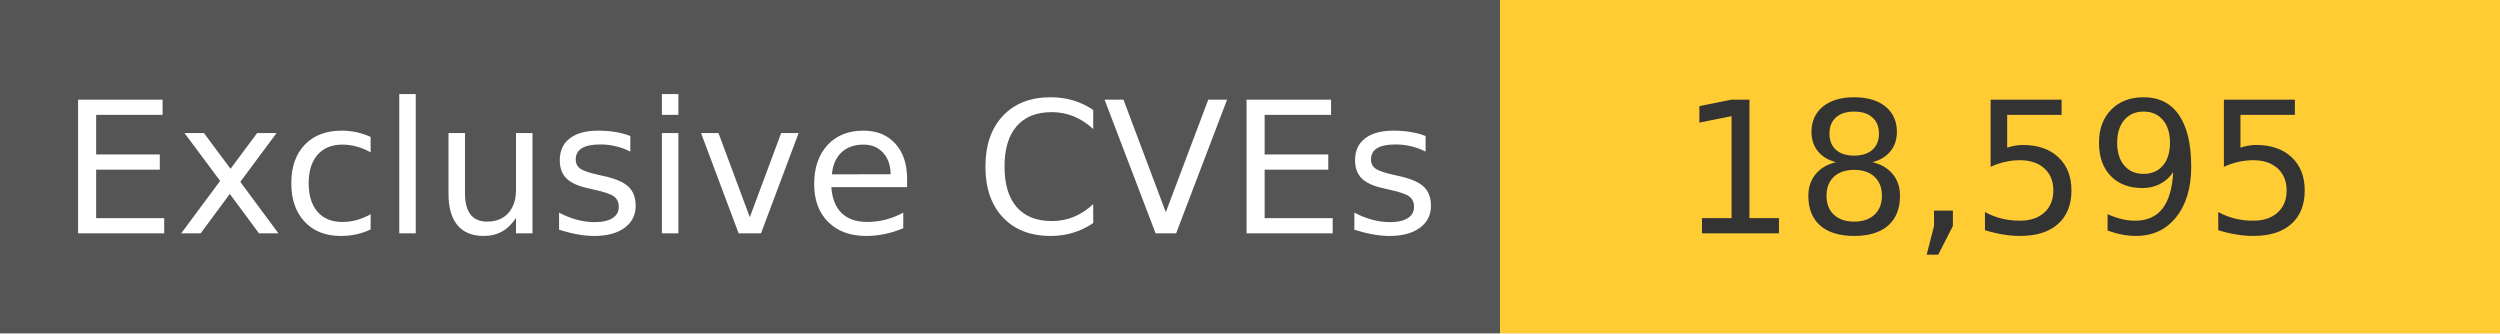
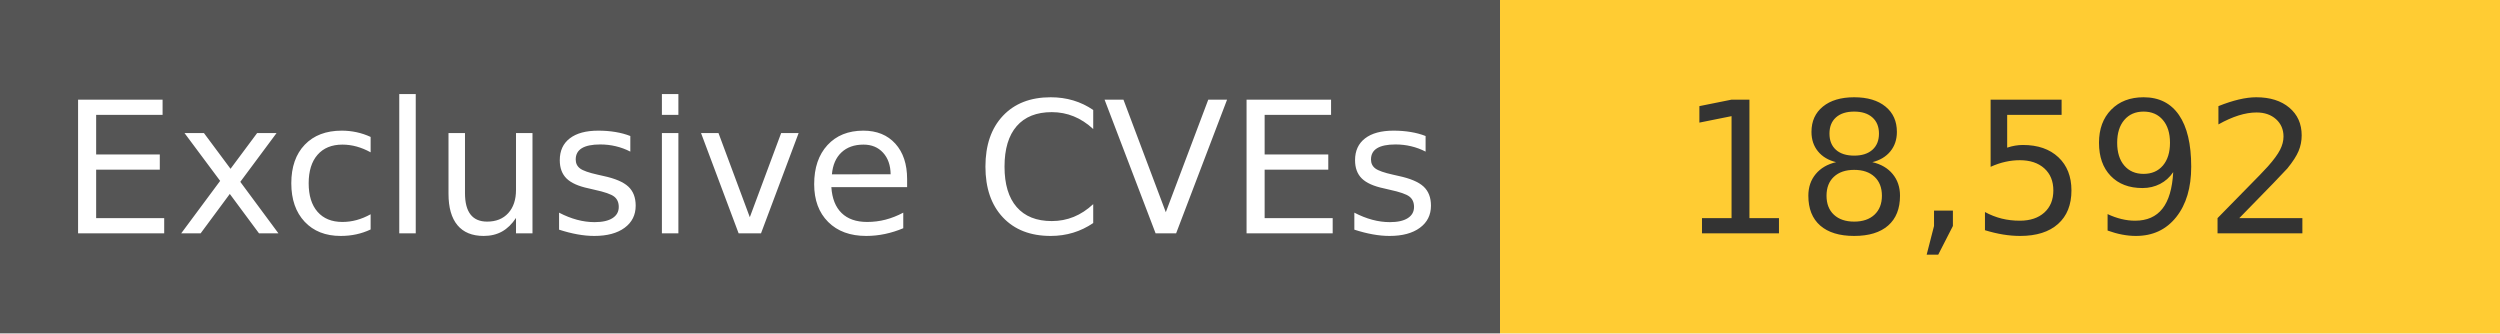
<svg xmlns="http://www.w3.org/2000/svg" width="150" height="20" role="img">
  <linearGradient id="s" x2="0" y2="100%">
    <stop offset="0" stop-color="#bbb" stop-opacity=".1" />
    <stop offset="1" stop-opacity=".1" />
  </linearGradient>
  <g>
    <rect width="90" height="20" fill="#555" />
    <rect x="90" width="267" height="20" fill="#ffcc33" />
  </g>
  <g fill="#fff" text-anchor="middle" font-family="Verdana,Geneva,DejaVu Sans,sans-serif" text-rendering="geometricPrecision" font-size="110">
    <text x="450" y="140" transform="scale(.1)" fill="#fff">
            Exclusive CVEs
        </text>
    <text x="1200" y="140" transform="scale(.1)" fill="#333">
-             18,595
+             18,592
        </text>
  </g>
</svg>
